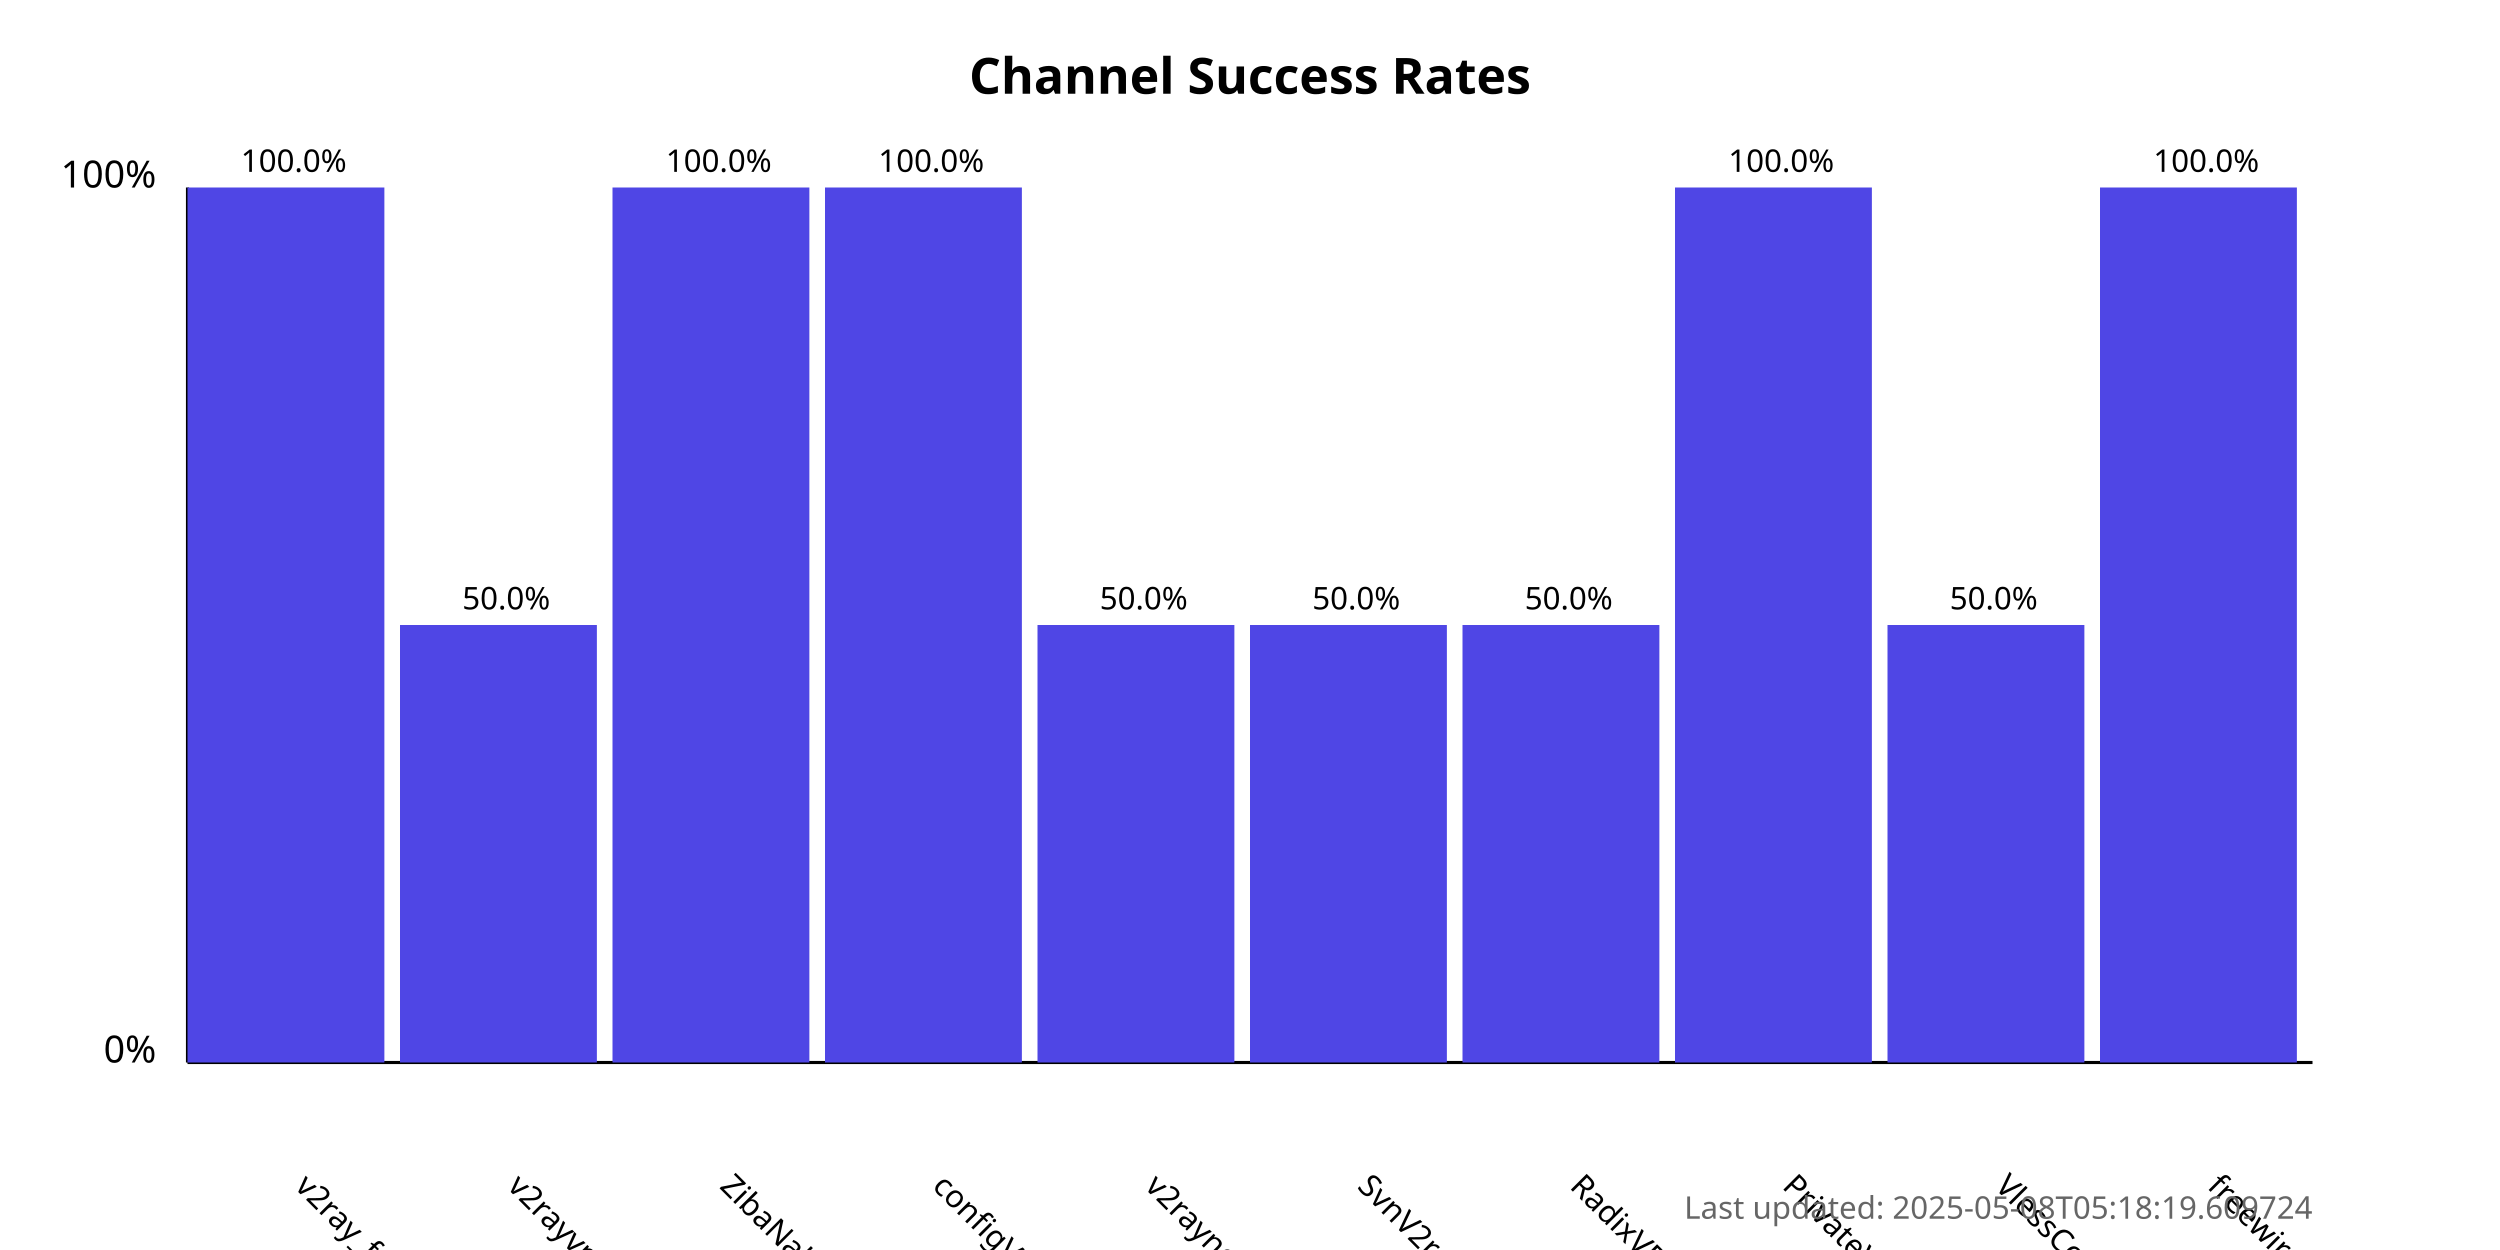
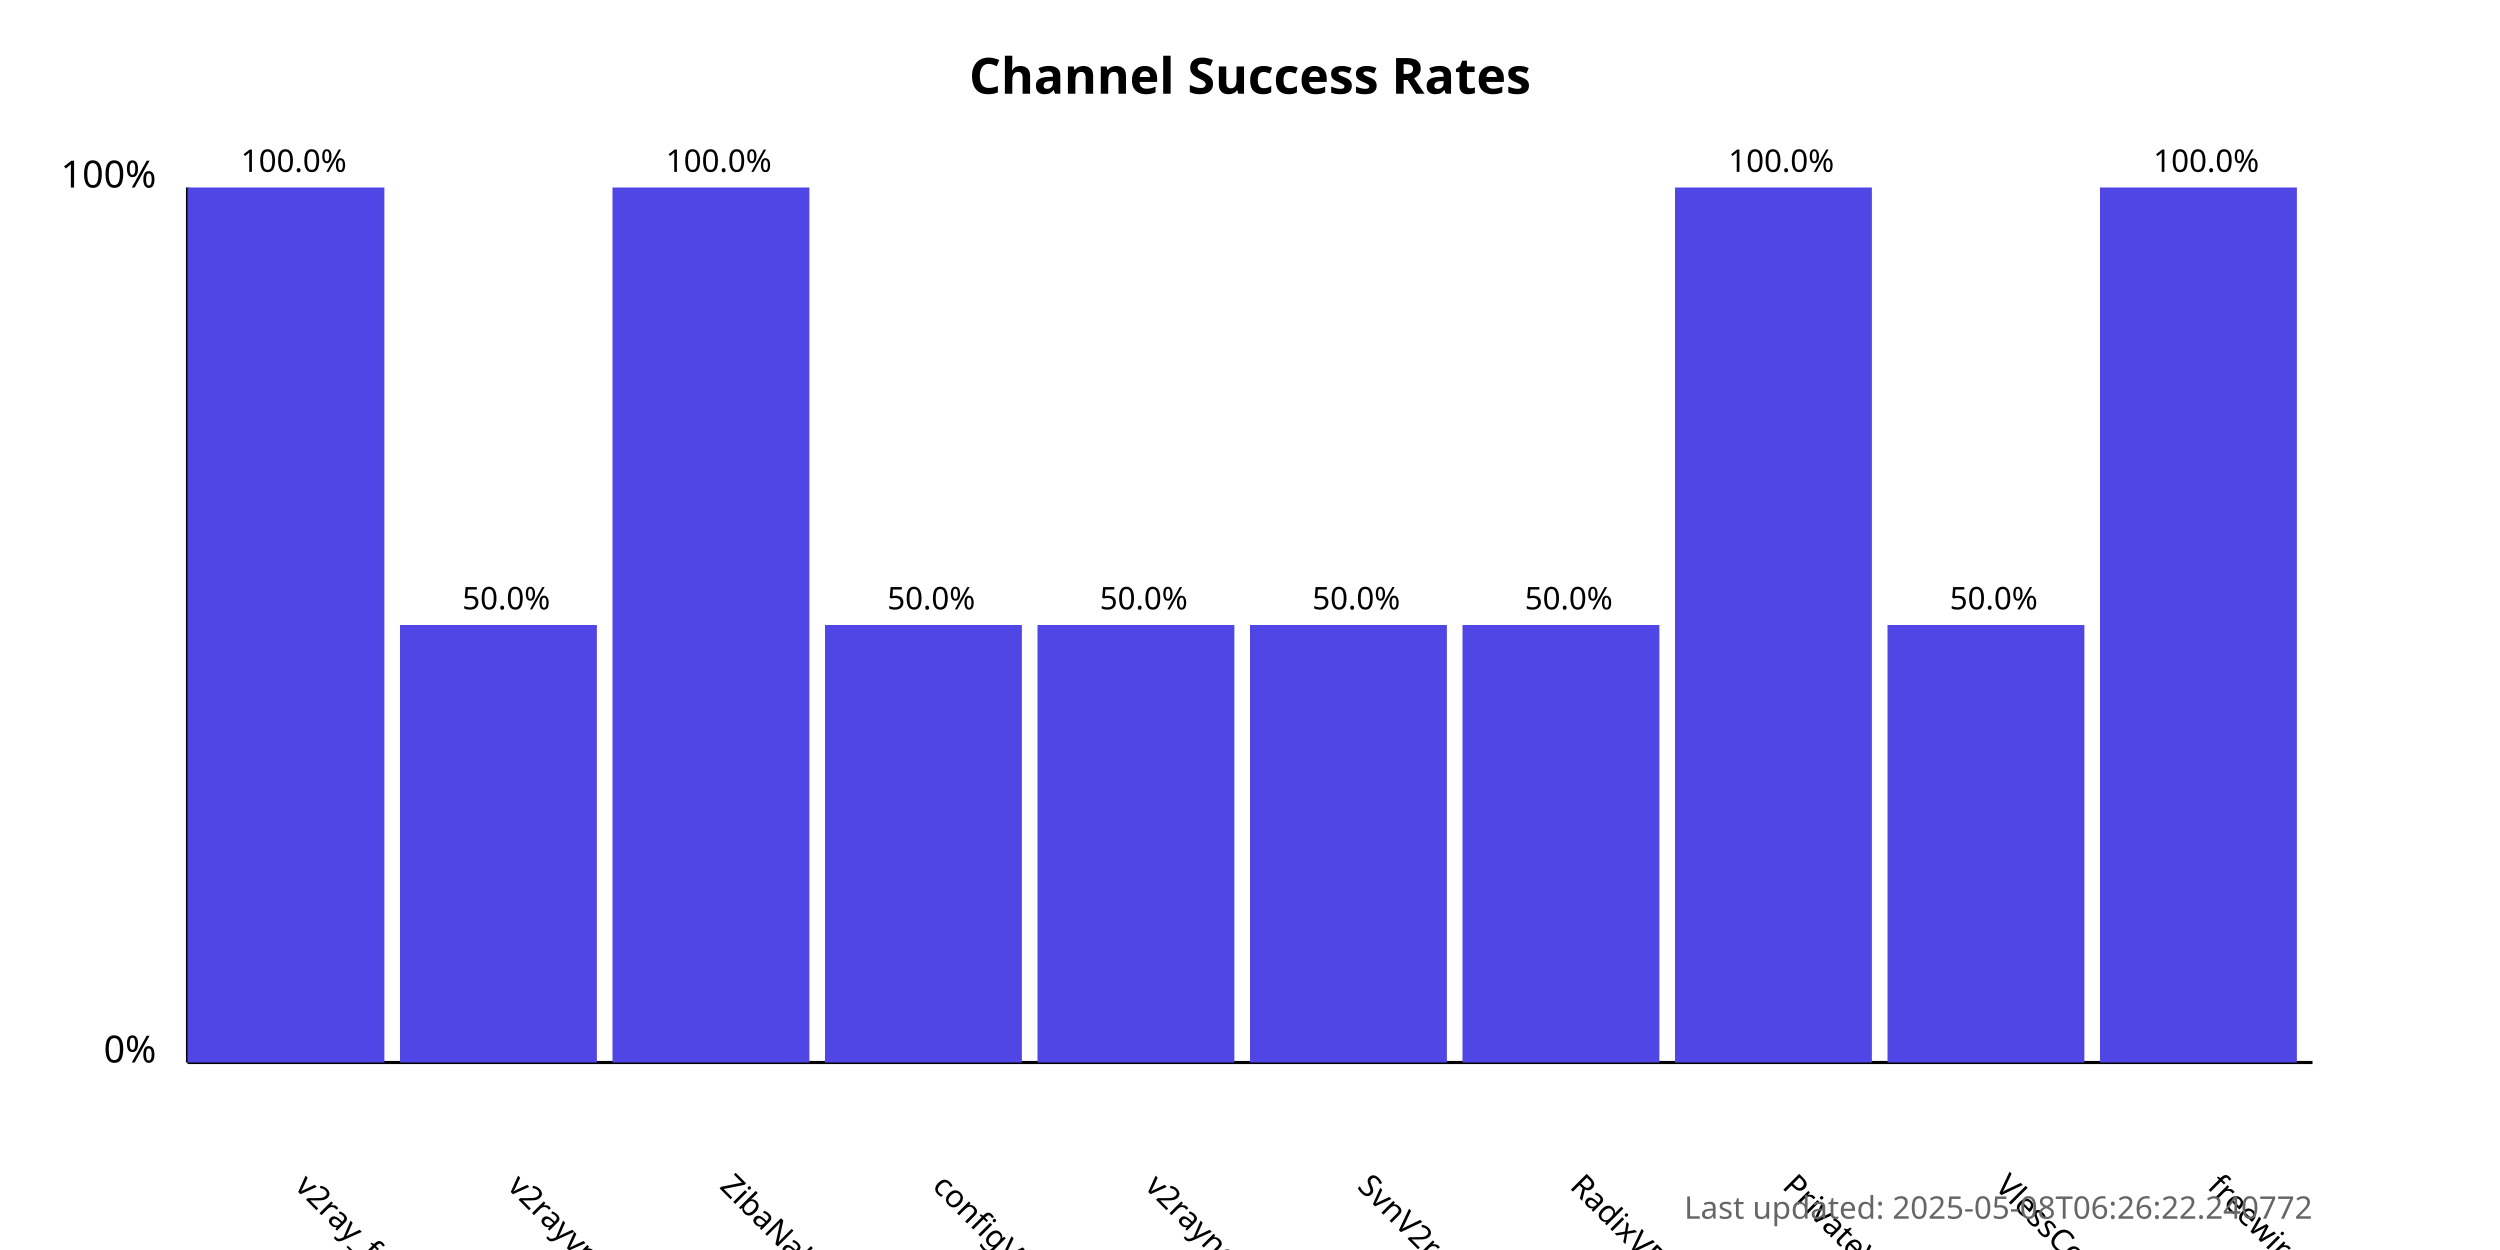
<svg xmlns="http://www.w3.org/2000/svg" width="800" height="400">
  <style>
            .chart-title { font: bold 16px sans-serif; }
            .axis-label { font: 12px sans-serif; }
            .tick-label { font: 10px sans-serif; }
            .bar { fill: #4f46e5; }
            .bar:hover { fill: #6366f1; }
            .timestamp { font: 10px sans-serif; fill: #666; }
        </style>
  <text x="400.0" y="30" text-anchor="middle" class="chart-title">
            Channel Success Rates
        </text>
  <line x1="60" y1="340" x2="60" y2="60" stroke="black" stroke-width="1" />
  <line x1="60" y1="340" x2="740" y2="340" stroke="black" stroke-width="1" />
  <text x="50" y="340" text-anchor="end" class="axis-label">0%</text>
  <text x="50" y="60" text-anchor="end" class="axis-label">100%</text>
  <g>
    <rect x="60" y="60.0" width="63.0" height="280.0" class="bar" />
    <text x="94.0" y="380" transform="rotate(45, 94.0, 380)" text-anchor="start" class="tick-label">
                v2ray_free_conf
            </text>
    <text x="94.0" y="55.0" text-anchor="middle" class="tick-label">
                100.0%
            </text>
  </g>
  <g>
    <rect x="128.0" y="200.0" width="63.0" height="140.0" class="bar" />
    <text x="162.0" y="380" transform="rotate(45, 162.0, 380)" text-anchor="start" class="tick-label">
                v2rayvpno
            </text>
    <text x="162.0" y="195.0" text-anchor="middle" class="tick-label">
                50.0%
            </text>
  </g>
  <g>
    <rect x="196.0" y="60.0" width="63.0" height="280.0" class="bar" />
    <text x="230.0" y="380" transform="rotate(45, 230.0, 380)" text-anchor="start" class="tick-label">
                ZibaNabz
            </text>
    <text x="230.0" y="55.0" text-anchor="middle" class="tick-label">
                100.0%
            </text>
  </g>
  <g>
-     <rect x="264.0" y="60.0" width="63.0" height="280.0" class="bar" />
+     <rect x="264.0" y="200.0" width="63.0" height="140.0" class="bar" />
    <text x="298.0" y="380" transform="rotate(45, 298.0, 380)" text-anchor="start" class="tick-label">
                configV2rayForFree
            </text>
-     <text x="298.0" y="55.0" text-anchor="middle" class="tick-label">
-                 100.0%
+     <text x="298.0" y="195.0" text-anchor="middle" class="tick-label">
+                 50.0%
            </text>
  </g>
  <g>
    <rect x="332.0" y="200.0" width="63.0" height="140.0" class="bar" />
    <text x="366.0" y="380" transform="rotate(45, 366.0, 380)" text-anchor="start" class="tick-label">
                v2rayngvpn
            </text>
    <text x="366.0" y="195.0" text-anchor="middle" class="tick-label">
                50.0%
            </text>
  </g>
  <g>
    <rect x="400.0" y="200.0" width="63.0" height="140.0" class="bar" />
    <text x="434.0" y="380" transform="rotate(45, 434.0, 380)" text-anchor="start" class="tick-label">
                SvnV2ray
            </text>
    <text x="434.0" y="195.0" text-anchor="middle" class="tick-label">
                50.0%
            </text>
  </g>
  <g>
    <rect x="468.0" y="200.0" width="63.0" height="140.0" class="bar" />
    <text x="502.0" y="380" transform="rotate(45, 502.0, 380)" text-anchor="start" class="tick-label">
                RadixVPN
            </text>
    <text x="502.0" y="195.0" text-anchor="middle" class="tick-label">
                50.0%
            </text>
  </g>
  <g>
    <rect x="536.0" y="60.0" width="63.0" height="280.0" class="bar" />
    <text x="570.0" y="380" transform="rotate(45, 570.0, 380)" text-anchor="start" class="tick-label">
                PrivateVPNs
            </text>
    <text x="570.0" y="55.0" text-anchor="middle" class="tick-label">
                100.0%
            </text>
  </g>
  <g>
    <rect x="604.0" y="200.0" width="63.0" height="140.0" class="bar" />
    <text x="638.0" y="380" transform="rotate(45, 638.0, 380)" text-anchor="start" class="tick-label">
                VlessConfig
            </text>
    <text x="638.0" y="195.0" text-anchor="middle" class="tick-label">
                50.0%
            </text>
  </g>
  <g>
    <rect x="672.0" y="60.0" width="63.0" height="280.0" class="bar" />
    <text x="706.0" y="380" transform="rotate(45, 706.0, 380)" text-anchor="start" class="tick-label">
                freewireguard
            </text>
    <text x="706.0" y="55.0" text-anchor="middle" class="tick-label">
                100.0%
            </text>
  </g>
  <text x="740" y="390" text-anchor="end" class="timestamp">
-             Last updated: 2025-05-08T05:18:19.609724
+             Last updated: 2025-05-08T06:26:22.240772
        </text>
</svg>
